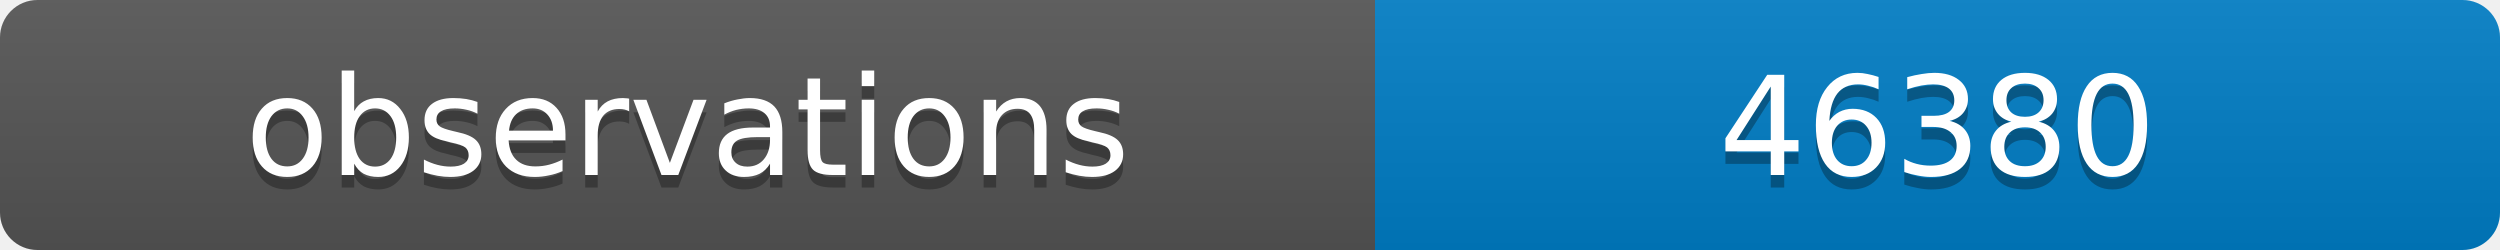
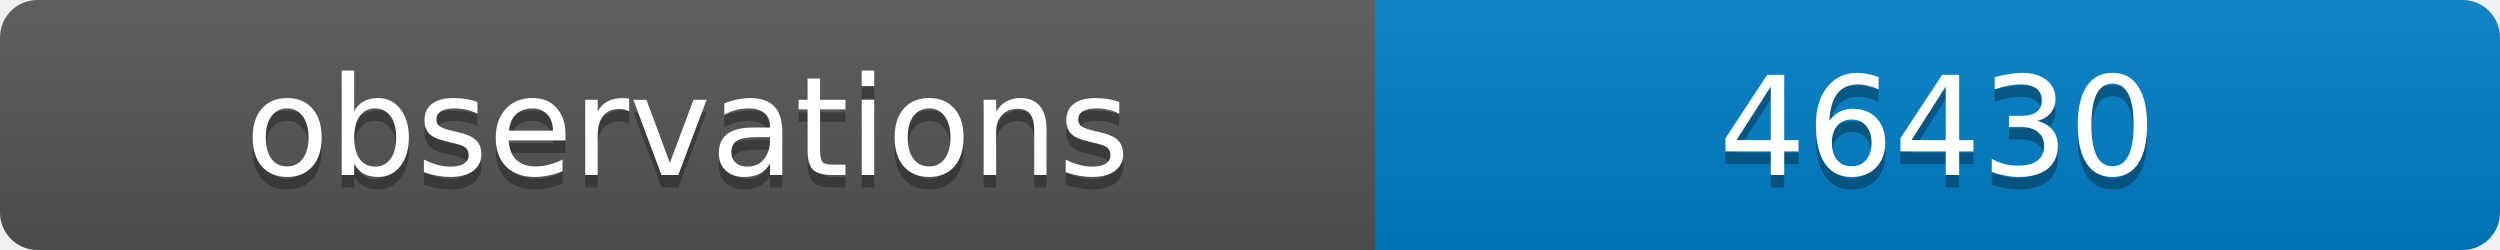
<svg xmlns="http://www.w3.org/2000/svg" width="200" height="20">
  <linearGradient id="b" x2="0" y2="100%">
    <stop offset="0" stop-color="#bbb" stop-opacity=".1" />
    <stop offset="1" stop-opacity=".1" />
  </linearGradient>
  <clipPath id="a">
    <rect width="200" height="20" rx="3" fill="#fff" />
  </clipPath>
  <g clip-path="url(#a)">
    <path fill="#555" d="M0 0h110v20H0z" />
    <path fill="#007ec6" d="M110 0h90v20H110z" />
    <path fill="url(#b)" d="M0 0h200v20H0z" />
  </g>
  <g fill="#fff" text-anchor="middle" font-family="DejaVu Sans,Verdana,Geneva,sans-serif" font-size="11">
    <text x="55" y="15" fill="#010101" fill-opacity=".3">observations</text>
    <text x="55" y="14">observations</text>
-     <text x="155" y="15" fill="#010101" fill-opacity=".3">46380</text>
-     <text x="155" y="14">46380</text>
+     <text x="155" y="15" fill="#010101" fill-opacity=".3">46430</text>
+     <text x="155" y="14">46430</text>
  </g>
</svg>
